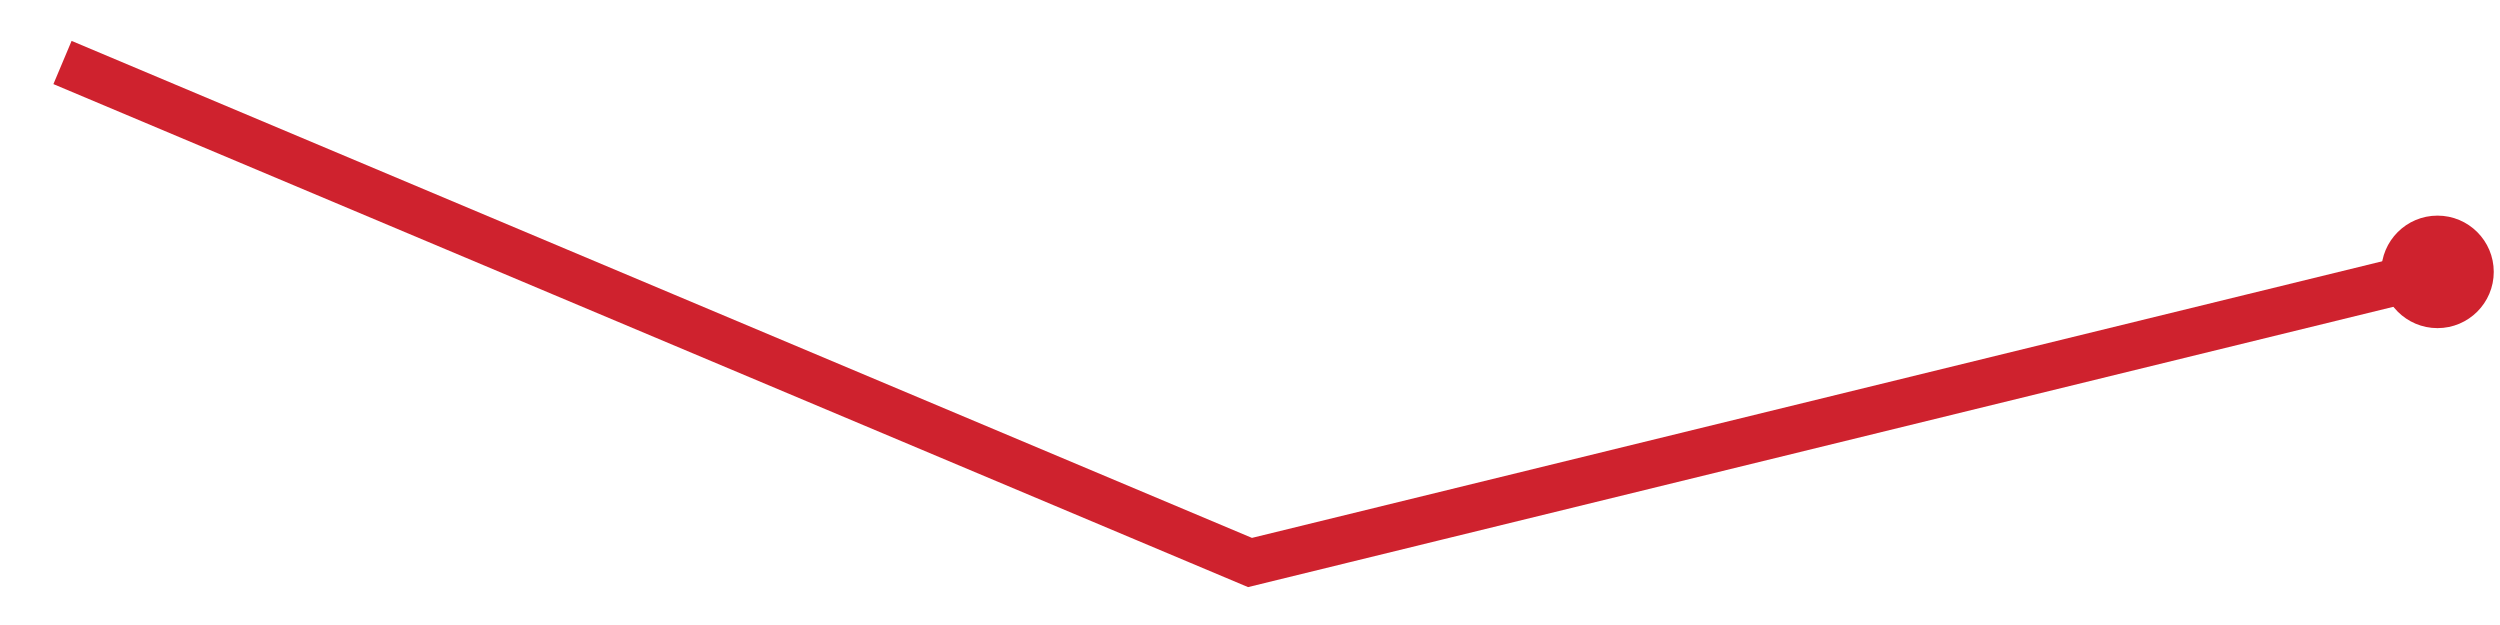
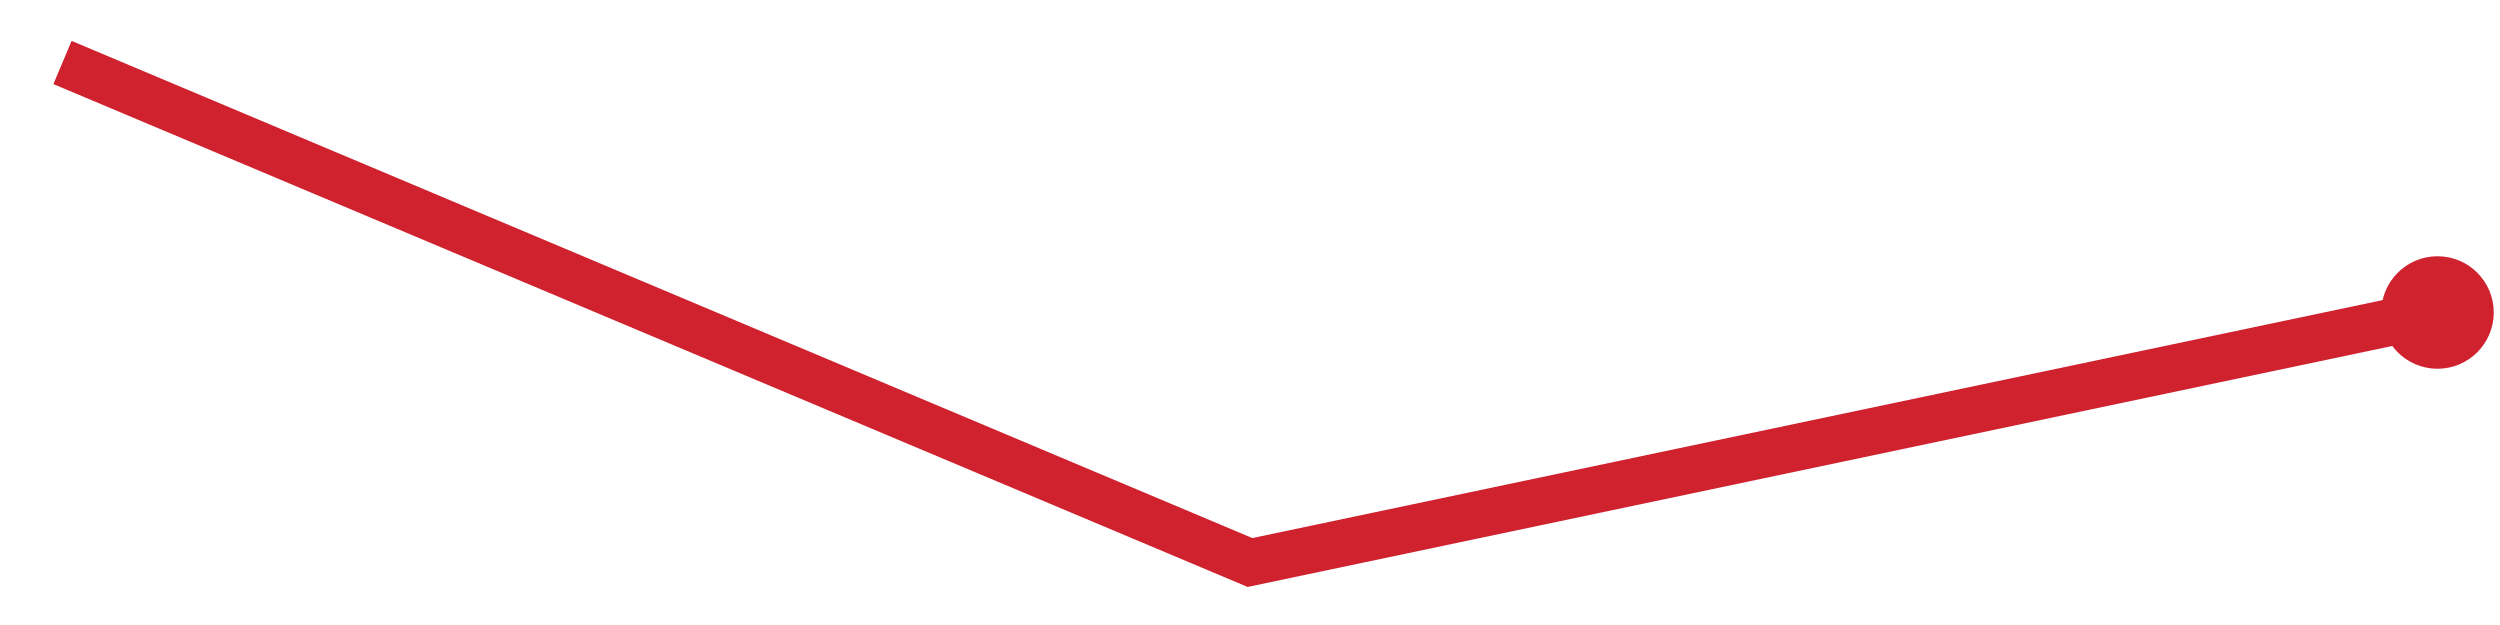
<svg xmlns="http://www.w3.org/2000/svg" viewBox="0 0 80 20" width="80" height="20" role="img" aria-label="trend">
-   <polyline points="2.0,2.0 40.0,18.0 78.0,8.7" fill="none" stroke="#cf222e" stroke-width="1.5" />
-   <circle cx="78.0" cy="8.7" r="1.8" fill="#cf222e" />
+   <polyline points="2.0,2.0 40.0,18.0 78.0,10.0" fill="none" stroke="#cf222e" stroke-width="1.5" />
+   <circle cx="78.0" cy="10.0" r="1.8" fill="#cf222e" />
</svg>
